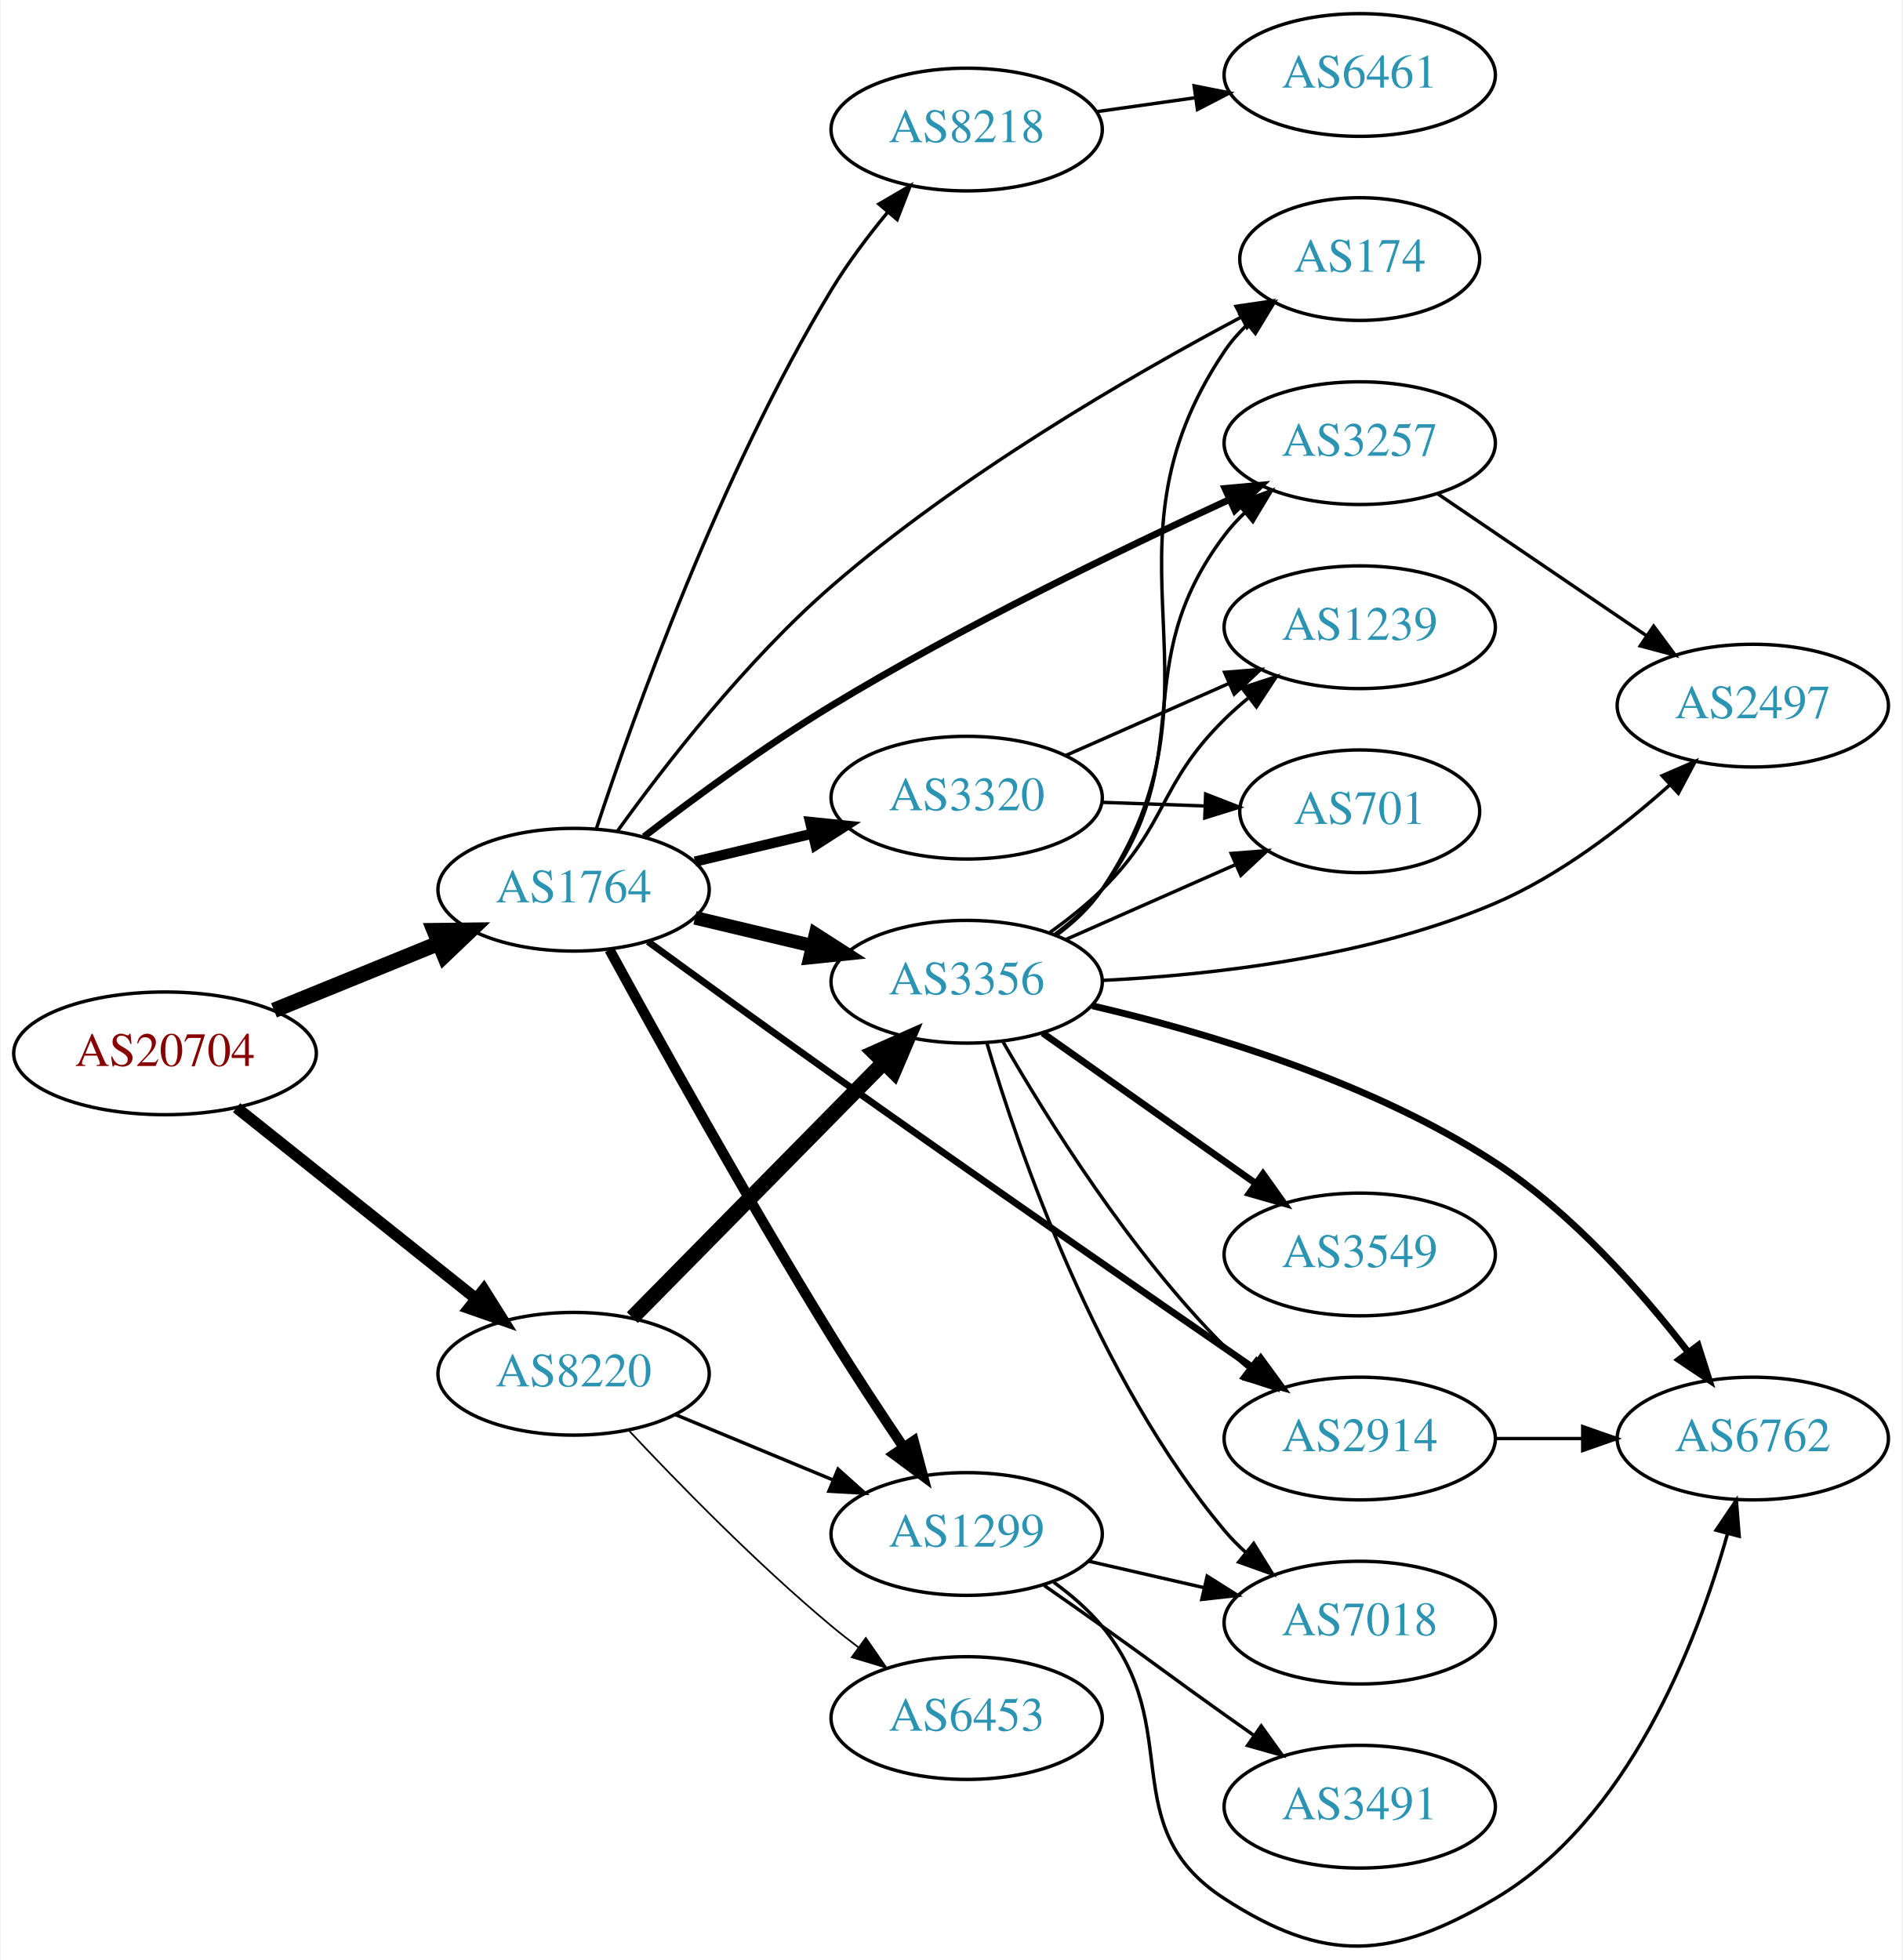
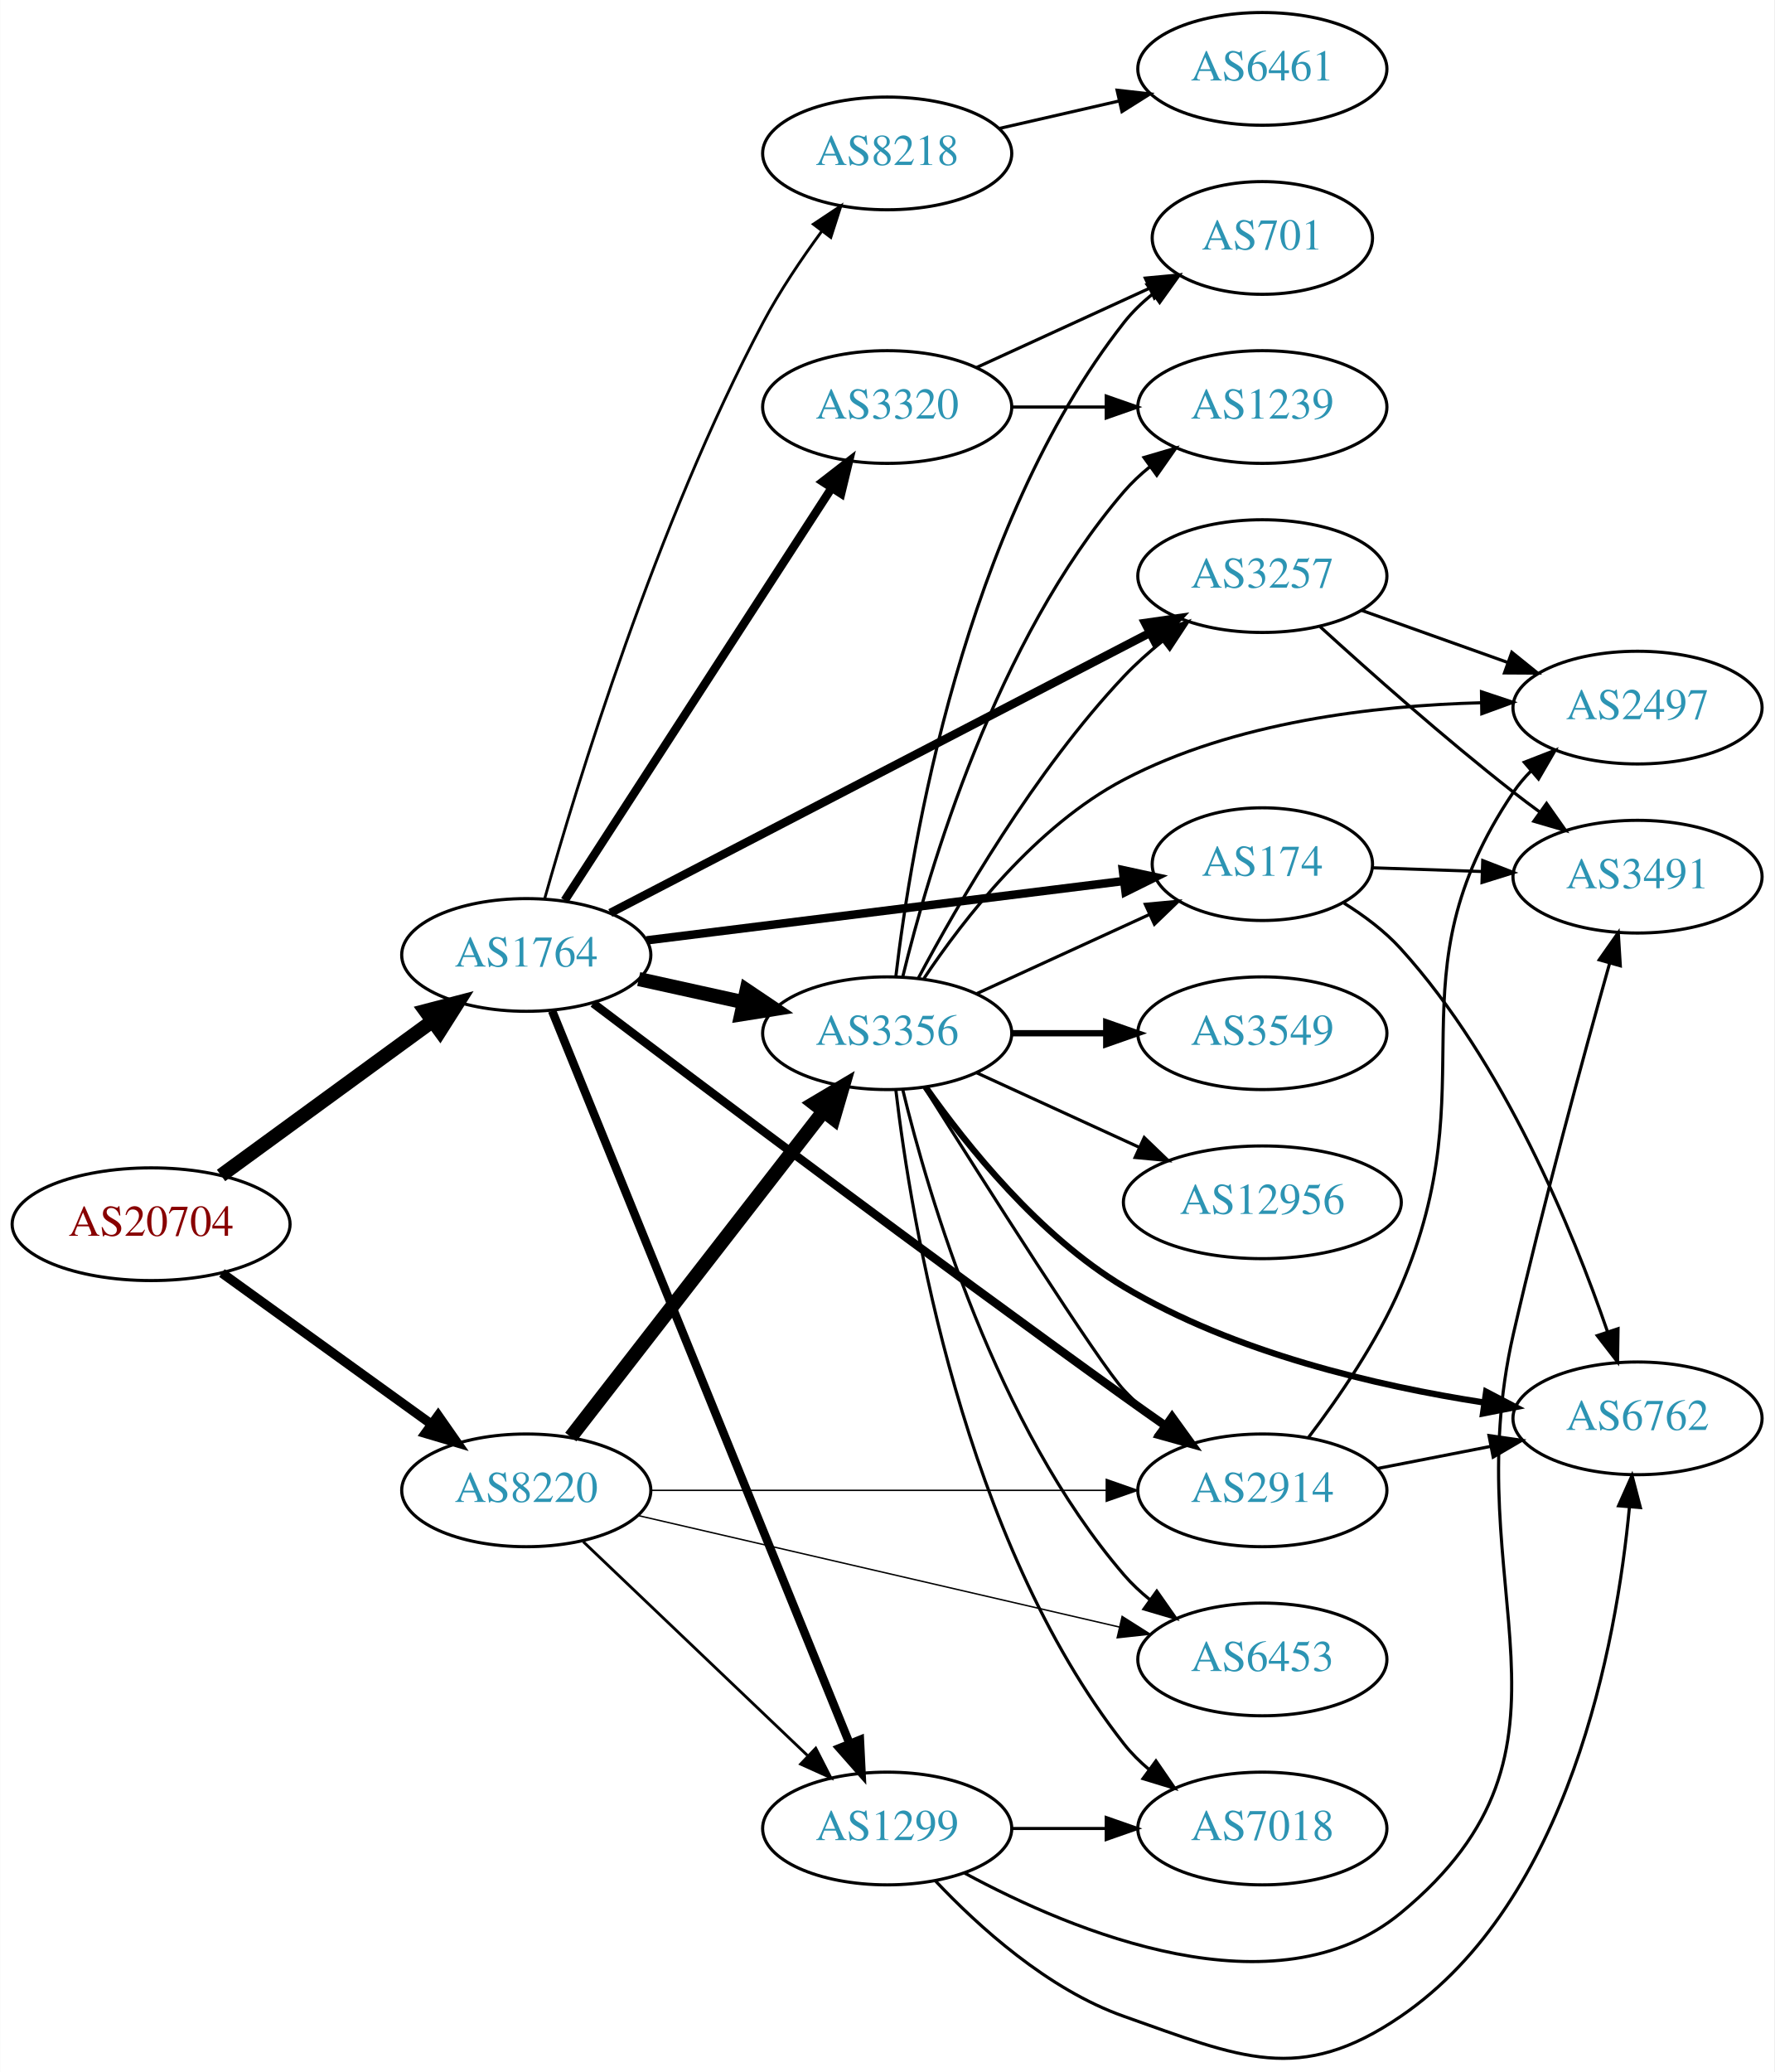
- <svg xmlns="http://www.w3.org/2000/svg" xmlns:xlink="http://www.w3.org/1999/xlink" width="558pt" height="575pt" viewBox="0.00 0.00 557.56 574.97">
-   <g id="graph0" class="graph" transform="scale(1 1) rotate(0) translate(4 570.966)">
-     <polygon fill="white" stroke="none" points="-4,4 -4,-570.966 553.564,-570.966 553.564,4 -4,4" />
+ <svg xmlns="http://www.w3.org/2000/svg" xmlns:xlink="http://www.w3.org/1999/xlink" width="567pt" height="662pt" viewBox="0.00 0.00 566.66 661.77">
+   <g id="graph0" class="graph" transform="scale(1 1) rotate(0) translate(4 657.769)">
+     <polygon fill="white" stroke="none" points="-4,4 -4,-657.769 562.663,-657.769 562.663,4 -4,4" />
    <g id="node1" class="node">
      <g id="a_node1">
        <a xlink:href="/asn/20704" xlink:title="AS20704 ~ Hirschstettnerstr. 19-21 L1 [AT]">
-           <ellipse fill="#ffffff" stroke="black" cx="44.196" cy="-261.966" rx="44.393" ry="18" />
-           <text text-anchor="middle" x="44.196" y="-258.266" font-family="Times,serif" font-size="14.00" fill="#880000">AS20704</text>
+           <ellipse fill="#ffffff" stroke="black" cx="44.196" cy="-266.769" rx="44.393" ry="18" />
+           <text text-anchor="middle" x="44.196" y="-263.069" font-family="Times,serif" font-size="14.00" fill="#880000">AS20704</text>
        </a>
      </g>
    </g>
    <g id="node2" class="node">
      <g id="a_node2">
        <a xlink:href="/asn/1764" xlink:title="AS1764 ~ NEXTLAYER-AS [AT]">
-           <ellipse fill="#ffffff" stroke="black" cx="164.039" cy="-309.966" rx="39.794" ry="18" />
-           <text text-anchor="middle" x="164.039" y="-306.266" font-family="Times,serif" font-size="14.00" fill="#2c94b3">AS1764</text>
+           <ellipse fill="#ffffff" stroke="black" cx="164.039" cy="-352.769" rx="39.794" ry="18" />
+           <text text-anchor="middle" x="164.039" y="-349.069" font-family="Times,serif" font-size="14.00" fill="#2c94b3">AS1764</text>
        </a>
      </g>
    </g>
    <g id="edge1" class="edge">
-       <path fill="none" stroke="black" stroke-width="4.5" d="M76.158,-274.577C90.954,-280.604 108.811,-287.878 124.479,-294.26" />
-       <polygon fill="black" stroke="black" stroke-width="4.5" points="123.158,-297.973 133.904,-298.099 126.128,-290.68 123.158,-297.973" />
+       <path fill="none" stroke="black" stroke-width="4.5" d="M66.537,-282.343C85.424,-296.127 113.154,-316.364 134.047,-331.611" />
+       <polygon fill="black" stroke="black" stroke-width="4.5" points="131.854,-334.885 142.253,-337.6 136.496,-328.524 131.854,-334.885" />
    </g>
    <g id="node3" class="node">
      <g id="a_node3">
        <a xlink:href="/asn/8220" xlink:title="AS8220 ~ COLT [GB]">
-           <ellipse fill="#ffffff" stroke="black" cx="164.039" cy="-167.966" rx="39.794" ry="18" />
-           <text text-anchor="middle" x="164.039" y="-164.266" font-family="Times,serif" font-size="14.00" fill="#2c94b3">AS8220</text>
+           <ellipse fill="#ffffff" stroke="black" cx="164.039" cy="-181.769" rx="39.794" ry="18" />
+           <text text-anchor="middle" x="164.039" y="-178.069" font-family="Times,serif" font-size="14.00" fill="#2c94b3">AS8220</text>
        </a>
      </g>
    </g>
    <g id="edge2" class="edge">
-       <path fill="none" stroke="black" stroke-width="3.375" d="M65.186,-246.02C84.518,-230.6 113.969,-207.107 135.512,-189.923" />
-       <polygon fill="black" stroke="black" stroke-width="3.375" points="137.708,-192.648 143.343,-183.676 133.343,-187.176 137.708,-192.648" />
+       <path fill="none" stroke="black" stroke-width="3" d="M66.81,-251.179C85.615,-237.615 113.032,-217.839 133.795,-202.863" />
+       <polygon fill="black" stroke="black" stroke-width="3" points="135.895,-205.663 141.958,-196.975 131.8,-199.986 135.895,-205.663" />
    </g>
    <g id="node4" class="node">
      <g id="a_node4">
        <a xlink:href="/asn/8218" xlink:title="AS8218 ~ legacy Neotelecoms [FR]">
-           <ellipse fill="#ffffff" stroke="black" cx="279.332" cy="-532.966" rx="39.794" ry="18" />
-           <text text-anchor="middle" x="279.332" y="-529.266" font-family="Times,serif" font-size="14.00" fill="#2c94b3">AS8218</text>
+           <ellipse fill="#ffffff" stroke="black" cx="279.332" cy="-608.769" rx="39.794" ry="18" />
+           <text text-anchor="middle" x="279.332" y="-605.069" font-family="Times,serif" font-size="14.00" fill="#2c94b3">AS8218</text>
        </a>
      </g>
    </g>
    <g id="edge3" class="edge">
-       <path fill="none" stroke="black" d="M170.679,-327.757C181.453,-360.461 206.84,-431.745 239.685,-485.966 244.406,-493.759 250.333,-501.636 256.117,-508.656" />
-       <polygon fill="black" stroke="black" points="253.608,-511.108 262.76,-516.446 258.934,-506.566 253.608,-511.108" />
+       <path fill="none" stroke="black" stroke-width="0.9" d="M169.916,-370.74C180.097,-406.87 205.53,-490.359 239.685,-554.769 245.006,-564.803 251.955,-575.111 258.491,-583.997" />
+       <polygon fill="black" stroke="black" stroke-width="0.9" points="255.739,-586.161 264.564,-592.025 261.322,-581.938 255.739,-586.161" />
    </g>
    <g id="node5" class="node">
      <g id="a_node5">
-         <a xlink:href="/asn/174" xlink:title="AS174 ~ Cogent Communications [US]">
-           <ellipse fill="#ffffff" stroke="black" cx="394.625" cy="-494.966" rx="35.194" ry="18" />
-           <text text-anchor="middle" x="394.625" y="-491.266" font-family="Times,serif" font-size="14.00" fill="#2c94b3">AS174</text>
+         <a xlink:href="/asn/1299" xlink:title="AS1299 ~ Telia Carrier [EU]">
+           <ellipse fill="#ffffff" stroke="black" cx="279.332" cy="-73.769" rx="39.794" ry="18" />
+           <text text-anchor="middle" x="279.332" y="-70.069" font-family="Times,serif" font-size="14.00" fill="#2c94b3">AS1299</text>
        </a>
      </g>
    </g>
    <g id="edge4" class="edge">
-       <path fill="none" stroke="black" d="M176.859,-327.091C190.529,-346.108 214.413,-377.012 239.685,-398.966 277.233,-431.584 327.032,-460.489 359.681,-477.851" />
-       <polygon fill="black" stroke="black" points="358.339,-481.099 368.82,-482.647 361.592,-474.901 358.339,-481.099" />
+       <path fill="none" stroke="black" stroke-width="2.7" d="M172.298,-334.892C191.602,-287.353 244.296,-157.587 267.32,-100.887" />
+       <polygon fill="black" stroke="black" stroke-width="2.7" points="270.613,-102.08 271.133,-91.497 264.128,-99.446 270.613,-102.08" />
    </g>
    <g id="node6" class="node">
      <g id="a_node6">
-         <a xlink:href="/asn/2914" xlink:title="AS2914 ~ NTT America, Inc. [US]">
-           <ellipse fill="#ffffff" stroke="black" cx="394.625" cy="-148.966" rx="39.794" ry="18" />
-           <text text-anchor="middle" x="394.625" y="-145.266" font-family="Times,serif" font-size="14.00" fill="#2c94b3">AS2914</text>
+         <a xlink:href="/asn/174" xlink:title="AS174 ~ Cogent Communications [US]">
+           <ellipse fill="#ffffff" stroke="black" cx="399.174" cy="-381.769" rx="35.194" ry="18" />
+           <text text-anchor="middle" x="399.174" y="-378.069" font-family="Times,serif" font-size="14.00" fill="#2c94b3">AS174</text>
        </a>
      </g>
    </g>
    <g id="edge5" class="edge">
-       <path fill="none" stroke="black" stroke-width="2" d="M185.877,-294.731C200.807,-283.855 221.419,-268.919 239.685,-255.966 282.518,-225.591 332.502,-191.005 363.612,-169.58" />
-       <polygon fill="black" stroke="black" stroke-width="2" points="365.612,-172.452 371.865,-163.9 361.643,-166.686 365.612,-172.452" />
+       <path fill="none" stroke="black" stroke-width="2.7" d="M202.496,-357.429C244.083,-362.602 311.107,-370.939 354.903,-376.387" />
+       <polygon fill="black" stroke="black" stroke-width="2.7" points="354.607,-379.877 364.963,-377.638 355.472,-372.93 354.607,-379.877" />
    </g>
    <g id="node7" class="node">
      <g id="a_node7">
-         <a xlink:href="/asn/3356" xlink:title="AS3356 ~ Level 3 Parent, LLC [US]">
-           <ellipse fill="#ffffff" stroke="black" cx="279.332" cy="-282.966" rx="39.794" ry="18" />
-           <text text-anchor="middle" x="279.332" y="-279.266" font-family="Times,serif" font-size="14.00" fill="#2c94b3">AS3356</text>
+         <a xlink:href="/asn/2914" xlink:title="AS2914 ~ NTT America, Inc. [US]">
+           <ellipse fill="#ffffff" stroke="black" cx="399.174" cy="-181.769" rx="39.794" ry="18" />
+           <text text-anchor="middle" x="399.174" y="-178.069" font-family="Times,serif" font-size="14.00" fill="#2c94b3">AS2914</text>
        </a>
      </g>
    </g>
    <g id="edge6" class="edge">
-       <path fill="none" stroke="black" stroke-width="4" d="M199.646,-301.718C210.517,-299.128 222.671,-296.231 234.114,-293.504" />
-       <polygon fill="black" stroke="black" stroke-width="4" points="235.02,-296.886 243.936,-291.163 233.397,-290.077 235.02,-296.886" />
+       <path fill="none" stroke="black" stroke-width="2.7" d="M185.401,-337.324C220.003,-311.153 292.599,-256.567 354.978,-211.769 359.226,-208.718 363.736,-205.531 368.177,-202.421" />
+       <polygon fill="black" stroke="black" stroke-width="2.7" points="370.342,-205.178 376.548,-196.591 366.342,-199.434 370.342,-205.178" />
    </g>
    <g id="node8" class="node">
      <g id="a_node8">
-         <a xlink:href="/asn/1299" xlink:title="AS1299 ~ Telia Carrier [EU]">
-           <ellipse fill="#ffffff" stroke="black" cx="279.332" cy="-120.966" rx="39.794" ry="18" />
-           <text text-anchor="middle" x="279.332" y="-117.266" font-family="Times,serif" font-size="14.00" fill="#2c94b3">AS1299</text>
+         <a xlink:href="/asn/3356" xlink:title="AS3356 ~ Level 3 Parent, LLC [US]">
+           <ellipse fill="#ffffff" stroke="black" cx="279.332" cy="-327.769" rx="39.794" ry="18" />
+           <text text-anchor="middle" x="279.332" y="-324.069" font-family="Times,serif" font-size="14.00" fill="#2c94b3">AS3356</text>
        </a>
      </g>
    </g>
    <g id="edge7" class="edge">
-       <path fill="none" stroke="black" stroke-width="3" d="M174.558,-292.364C188.389,-267 215.081,-218.842 239.685,-178.966 246.369,-168.134 254.084,-156.412 260.856,-146.359" />
-       <polygon fill="black" stroke="black" stroke-width="3" points="263.796,-148.26 266.514,-138.019 258.003,-144.33 263.796,-148.26" />
+       <path fill="none" stroke="black" stroke-width="4.5" d="M199.955,-345.064C210.508,-342.736 222.246,-340.145 233.359,-337.693" />
+       <polygon fill="black" stroke="black" stroke-width="4.5" points="234.419,-341.491 243.336,-335.492 232.722,-333.801 234.419,-341.491" />
    </g>
    <g id="node9" class="node">
      <g id="a_node9">
-         <a xlink:href="/asn/3320" xlink:title="AS3320 ~ DTAG [DE]">
-           <ellipse fill="#ffffff" stroke="black" cx="279.332" cy="-336.966" rx="39.794" ry="18" />
-           <text text-anchor="middle" x="279.332" y="-333.266" font-family="Times,serif" font-size="14.00" fill="#2c94b3">AS3320</text>
+         <a xlink:href="/asn/3257" xlink:title="AS3257 ~ GTT [DE]">
+           <ellipse fill="#ffffff" stroke="black" cx="399.174" cy="-473.769" rx="39.794" ry="18" />
+           <text text-anchor="middle" x="399.174" y="-470.069" font-family="Times,serif" font-size="14.00" fill="#2c94b3">AS3257</text>
        </a>
      </g>
    </g>
    <g id="edge8" class="edge">
-       <path fill="none" stroke="black" stroke-width="3" d="M199.646,-318.214C210.517,-320.804 222.671,-323.701 234.114,-326.428" />
-       <polygon fill="black" stroke="black" stroke-width="3" points="233.397,-329.855 243.936,-328.769 235.02,-323.046 233.397,-329.855" />
+       <path fill="none" stroke="black" stroke-width="2.7" d="M190.879,-366.181C232.892,-387.986 316.053,-431.147 363.276,-455.656" />
+       <polygon fill="black" stroke="black" stroke-width="2.7" points="361.73,-458.798 372.218,-460.298 364.955,-452.584 361.73,-458.798" />
    </g>
    <g id="node10" class="node">
      <g id="a_node10">
-         <a xlink:href="/asn/3257" xlink:title="AS3257 ~ GTT [DE]">
-           <ellipse fill="#ffffff" stroke="black" cx="394.625" cy="-440.966" rx="39.794" ry="18" />
-           <text text-anchor="middle" x="394.625" y="-437.266" font-family="Times,serif" font-size="14.00" fill="#2c94b3">AS3257</text>
+         <a xlink:href="/asn/3320" xlink:title="AS3320 ~ DTAG [DE]">
+           <ellipse fill="#ffffff" stroke="black" cx="279.332" cy="-527.769" rx="39.794" ry="18" />
+           <text text-anchor="middle" x="279.332" y="-524.069" font-family="Times,serif" font-size="14.00" fill="#2c94b3">AS3320</text>
        </a>
      </g>
    </g>
    <g id="edge9" class="edge">
-       <path fill="none" stroke="black" stroke-width="2" d="M184.709,-325.549C199.42,-336.864 220.263,-352.191 239.685,-363.966 278.126,-387.273 324.547,-409.777 356.295,-424.374" />
-       <polygon fill="black" stroke="black" stroke-width="2" points="355.101,-427.677 365.651,-428.643 358.006,-421.308 355.101,-427.677" />
-     </g>
-     <g id="edge27" class="edge">
-       <path fill="none" stroke="black" stroke-width="4.5" d="M181.271,-184.443C200.62,-204.084 233.097,-237.05 255.103,-259.387" />
-       <polygon fill="black" stroke="black" stroke-width="4.5" points="252.307,-262.159 262.13,-266.52 257.917,-256.633 252.307,-262.159" />
-     </g>
-     <g id="edge29" class="edge">
-       <path fill="none" stroke="black" d="M193.92,-155.984C207.903,-150.184 224.884,-143.139 239.938,-136.894" />
-       <polygon fill="black" stroke="black" points="241.607,-139.991 249.503,-132.926 238.925,-133.525 241.607,-139.991" />
-     </g>
-     <g id="node19" class="node">
-       <g id="a_node19">
+       <path fill="none" stroke="black" stroke-width="2.7" d="M176.316,-370.189C196.335,-401.112 238.172,-465.736 261.573,-501.882" />
+       <polygon fill="black" stroke="black" stroke-width="2.7" points="258.727,-503.928 267.1,-510.42 264.604,-500.124 258.727,-503.928" />
+     </g>
+     <g id="edge34" class="edge">
+       <path fill="none" stroke="black" stroke-width="0.9" d="M182.245,-165.366C201.321,-147.182 232.241,-117.706 253.838,-97.118" />
+       <polygon fill="black" stroke="black" stroke-width="0.9" points="256.511,-99.406 261.334,-89.972 251.681,-94.339 256.511,-99.406" />
+     </g>
+     <g id="edge35" class="edge">
+       <path fill="none" stroke="black" stroke-width="0.45" d="M203.798,-181.769C243.714,-181.769 306.032,-181.769 349.304,-181.769" />
+       <polygon fill="black" stroke="black" stroke-width="0.45" points="349.322,-185.269 359.322,-181.769 349.322,-178.269 349.322,-185.269" />
+     </g>
+     <g id="edge33" class="edge">
+       <path fill="none" stroke="black" stroke-width="4.5" d="M178.257,-198.803C198.126,-224.408 235.81,-272.971 258.838,-302.648" />
+       <polygon fill="black" stroke="black" stroke-width="4.5" points="255.957,-305.357 265.198,-310.844 262.178,-300.53 255.957,-305.357" />
+     </g>
+     <g id="node16" class="node">
+       <g id="a_node16">
        <a xlink:href="/asn/6453" xlink:title="AS6453 ~ TATA COMMUNICATIONS (AMERICA) INC [US]">
-           <ellipse fill="#ffffff" stroke="black" cx="279.332" cy="-66.966" rx="39.794" ry="18" />
-           <text text-anchor="middle" x="279.332" y="-63.266" font-family="Times,serif" font-size="14.00" fill="#2c94b3">AS6453</text>
-         </a>
-       </g>
-     </g>
-     <g id="edge28" class="edge">
-       <path fill="none" stroke="black" stroke-width="0.5" d="M180.305,-151.262C194.891,-135.695 217.829,-112.205 239.685,-93.966 242.199,-91.868 244.87,-89.767 247.589,-87.715" />
-       <polygon fill="black" stroke="black" stroke-width="0.5" points="249.751,-90.47 255.777,-81.755 245.632,-84.81 249.751,-90.47" />
+           <ellipse fill="#ffffff" stroke="black" cx="399.174" cy="-127.769" rx="39.794" ry="18" />
+           <text text-anchor="middle" x="399.174" y="-124.069" font-family="Times,serif" font-size="14.00" fill="#2c94b3">AS6453</text>
+         </a>
+       </g>
+     </g>
+     <g id="edge36" class="edge">
+       <path fill="none" stroke="black" stroke-width="0.45" d="M199.69,-173.743C240.61,-164.265 308.763,-148.479 353.585,-138.097" />
+       <polygon fill="black" stroke="black" stroke-width="0.45" points="354.381,-141.506 363.333,-135.839 352.801,-134.686 354.381,-141.506" />
    </g>
    <g id="node11" class="node">
      <g id="a_node11">
        <a xlink:href="/asn/6461" xlink:title="AS6461 ~ Zayo Bandwidth [US]">
-           <ellipse fill="#ffffff" stroke="black" cx="394.625" cy="-548.966" rx="39.794" ry="18" />
-           <text text-anchor="middle" x="394.625" y="-545.266" font-family="Times,serif" font-size="14.00" fill="#2c94b3">AS6461</text>
+           <ellipse fill="#ffffff" stroke="black" cx="399.174" cy="-635.769" rx="39.794" ry="18" />
+           <text text-anchor="middle" x="399.174" y="-632.069" font-family="Times,serif" font-size="14.00" fill="#2c94b3">AS6461</text>
        </a>
      </g>
    </g>
    <g id="edge10" class="edge">
-       <path fill="none" stroke="black" d="M317.428,-538.205C326.72,-539.517 336.811,-540.942 346.518,-542.313" />
-       <polygon fill="black" stroke="black" points="346.054,-545.782 356.445,-543.715 347.033,-538.851 346.054,-545.782" />
+       <path fill="none" stroke="black" d="M315.051,-616.724C327.051,-619.473 340.672,-622.594 353.364,-625.502" />
+       <polygon fill="black" stroke="black" points="352.767,-628.956 363.296,-627.778 354.33,-622.133 352.767,-628.956" />
    </g>
    <g id="node12" class="node">
      <g id="a_node12">
-         <a xlink:href="/asn/6762" xlink:title="AS6762 ~ TELECOM ITALIA SPARKLE S.p.A. [IT]">
-           <ellipse fill="#ffffff" stroke="black" cx="509.918" cy="-148.966" rx="39.794" ry="18" />
-           <text text-anchor="middle" x="509.918" y="-145.266" font-family="Times,serif" font-size="14.00" fill="#2c94b3">AS6762</text>
-         </a>
-       </g>
-     </g>
-     <g id="edge26" class="edge">
-       <path fill="none" stroke="black" d="M434.297,-148.966C442.5,-148.966 451.264,-148.966 459.796,-148.966" />
-       <polygon fill="black" stroke="black" points="460.035,-152.466 470.035,-148.966 460.035,-145.466 460.035,-152.466" />
-     </g>
-     <g id="edge14" class="edge">
-       <path fill="none" stroke="black" d="M305.63,-296.587C310.687,-300.33 315.504,-304.806 318.978,-309.966 359.198,-369.711 314.758,-408.221 354.978,-467.966 356.852,-470.75 359.117,-473.334 361.6,-475.712" />
-       <polygon fill="black" stroke="black" points="359.577,-478.58 369.528,-482.218 364.018,-473.169 359.577,-478.58" />
-     </g>
-     <g id="edge16" class="edge">
-       <path fill="none" stroke="black" d="M290.049,-265.257C302.928,-242.804 327.28,-203.683 354.978,-175.966 357.093,-173.849 359.393,-171.786 361.781,-169.805" />
-       <polygon fill="black" stroke="black" points="364.295,-172.287 370.1,-163.424 360.035,-166.733 364.295,-172.287" />
-     </g>
-     <g id="edge17" class="edge">
-       <path fill="none" stroke="black" d="M305.22,-296.879C310.298,-300.607 315.228,-305.003 318.978,-309.966 348.467,-348.99 325.489,-374.942 354.978,-413.966 356.736,-416.292 358.753,-418.494 360.923,-420.561" />
-       <polygon fill="black" stroke="black" points="358.808,-423.354 368.736,-427.053 363.281,-417.97 358.808,-423.354" />
+         <a xlink:href="/asn/7018" xlink:title="AS7018 ~ AT&amp;T Services, Inc. [US]">
+           <ellipse fill="#ffffff" stroke="black" cx="399.174" cy="-73.769" rx="39.794" ry="18" />
+           <text text-anchor="middle" x="399.174" y="-70.069" font-family="Times,serif" font-size="14.00" fill="#2c94b3">AS7018</text>
+         </a>
+       </g>
    </g>
    <g id="edge11" class="edge">
-       <path fill="none" stroke="black" stroke-width="2" d="M316.184,-275.919C348.901,-268.308 397.598,-253.935 434.271,-229.966 456.832,-215.221 477.176,-192.161 490.907,-174.41" />
-       <polygon fill="black" stroke="black" stroke-width="2" points="493.881,-176.278 497.096,-166.183 488.288,-172.07 493.881,-176.278" />
+       <path fill="none" stroke="black" d="M319.244,-73.769C328.798,-73.769 339.147,-73.769 349.11,-73.769" />
+       <polygon fill="black" stroke="black" points="349.302,-77.269 359.302,-73.769 349.302,-70.269 349.302,-77.269" />
    </g>
    <g id="node13" class="node">
      <g id="a_node13">
-         <a xlink:href="/asn/3549" xlink:title="AS3549 ~ Level 3 Parent, LLC [US]">
-           <ellipse fill="#ffffff" stroke="black" cx="394.625" cy="-202.966" rx="39.794" ry="18" />
-           <text text-anchor="middle" x="394.625" y="-199.266" font-family="Times,serif" font-size="14.00" fill="#2c94b3">AS3549</text>
+         <a xlink:href="/asn/6762" xlink:title="AS6762 ~ TELECOM ITALIA SPARKLE S.p.A. [IT]">
+           <ellipse fill="#ffffff" stroke="black" cx="519.017" cy="-204.769" rx="39.794" ry="18" />
+           <text text-anchor="middle" x="519.017" y="-201.069" font-family="Times,serif" font-size="14.00" fill="#2c94b3">AS6762</text>
        </a>
      </g>
    </g>
    <g id="edge12" class="edge">
-       <path fill="none" stroke="black" stroke-width="2" d="M301.641,-267.919C319.285,-255.46 344.545,-237.623 364.131,-223.792" />
-       <polygon fill="black" stroke="black" stroke-width="2" points="366.261,-226.573 372.411,-217.946 362.223,-220.855 366.261,-226.573" />
+       <path fill="none" stroke="black" d="M294.669,-57.117C308.432,-42.518 330.669,-22.328 354.978,-13.769 392.034,-0.723 410.927,8.384 443.37,-13.769 497.308,-50.6 512.274,-132.729 516.425,-176.32" />
+       <polygon fill="black" stroke="black" points="512.956,-176.842 517.265,-186.521 519.933,-176.268 512.956,-176.842" />
    </g>
    <g id="node14" class="node">
      <g id="a_node14">
-         <a xlink:href="/asn/2497" xlink:title="AS2497 ~ Internet Initiative Japan Inc. [JP]">
-           <ellipse fill="#ffffff" stroke="black" cx="509.918" cy="-363.966" rx="39.794" ry="18" />
-           <text text-anchor="middle" x="509.918" y="-360.266" font-family="Times,serif" font-size="14.00" fill="#2c94b3">AS2497</text>
+         <a xlink:href="/asn/3491" xlink:title="AS3491 ~ PCCW Global, Inc. [US]">
+           <ellipse fill="#ffffff" stroke="black" cx="519.017" cy="-377.769" rx="39.794" ry="18" />
+           <text text-anchor="middle" x="519.017" y="-374.069" font-family="Times,serif" font-size="14.00" fill="#2c94b3">AS3491</text>
        </a>
      </g>
    </g>
    <g id="edge13" class="edge">
-       <path fill="none" stroke="black" d="M319.13,-283.358C351.18,-284.93 397.256,-290.123 434.271,-305.966 453.316,-314.118 471.728,-328.332 485.501,-340.648" />
-       <polygon fill="black" stroke="black" points="483.324,-343.402 493.044,-347.62 488.076,-338.262 483.324,-343.402" />
+       <path fill="none" stroke="black" d="M304.082,-59.515C338.746,-40.764 403.407,-13.833 443.37,-46.769 508.011,-100.043 460.643,-150.125 479.37,-231.769 488.872,-273.195 501.835,-320.694 510.067,-349.968" />
+       <polygon fill="black" stroke="black" points="506.782,-351.213 512.87,-359.883 513.518,-349.308 506.782,-351.213" />
+     </g>
+     <g id="edge18" class="edge">
+       <path fill="none" stroke="black" d="M425.259,-369.314C431.707,-365.296 438.259,-360.401 443.37,-354.769 476.356,-318.423 498.288,-264.822 509.408,-232.504" />
+       <polygon fill="black" stroke="black" points="512.798,-233.401 512.638,-222.807 506.157,-231.188 512.798,-233.401" />
+     </g>
+     <g id="edge19" class="edge">
+       <path fill="none" stroke="black" d="M434.259,-380.612C445.195,-380.241 457.527,-379.822 469.299,-379.423" />
+       <polygon fill="black" stroke="black" points="469.576,-382.916 479.451,-379.078 469.338,-375.92 469.576,-382.916" />
+     </g>
+     <g id="edge17" class="edge">
+       <path fill="none" stroke="black" d="M435.851,-188.732C447.282,-190.964 460.104,-193.466 472.158,-195.819" />
+       <polygon fill="black" stroke="black" points="471.57,-199.27 482.055,-197.75 472.911,-192.399 471.57,-199.27" />
    </g>
    <g id="node15" class="node">
      <g id="a_node15">
-         <a xlink:href="/asn/1239" xlink:title="AS1239 ~ Sprint [US]">
-           <ellipse fill="#ffffff" stroke="black" cx="394.625" cy="-386.966" rx="39.794" ry="18" />
-           <text text-anchor="middle" x="394.625" y="-383.266" font-family="Times,serif" font-size="14.00" fill="#2c94b3">AS1239</text>
-         </a>
-       </g>
-     </g>
-     <g id="edge15" class="edge">
-       <path fill="none" stroke="black" d="M303.807,-297.473C309.068,-301.227 314.432,-305.484 318.978,-309.966 338.478,-329.191 335.478,-340.741 354.978,-359.966 357.109,-362.067 359.42,-364.119 361.815,-366.092" />
-       <polygon fill="black" stroke="black" points="360.078,-369.169 370.149,-372.459 364.327,-363.607 360.078,-369.169" />
-     </g>
-     <g id="node16" class="node">
-       <g id="a_node16">
-         <a xlink:href="/asn/701" xlink:title="AS701 ~ UUNET [US]">
-           <ellipse fill="#ffffff" stroke="black" cx="394.625" cy="-332.966" rx="35.194" ry="18" />
-           <text text-anchor="middle" x="394.625" y="-329.266" font-family="Times,serif" font-size="14.00" fill="#2c94b3">AS701</text>
-         </a>
-       </g>
-     </g>
-     <g id="edge18" class="edge">
-       <path fill="none" stroke="black" d="M308.337,-295.326C323.313,-301.935 341.915,-310.145 357.92,-317.209" />
-       <polygon fill="black" stroke="black" points="356.933,-320.599 367.495,-321.434 359.76,-314.195 356.933,-320.599" />
+         <a xlink:href="/asn/2497" xlink:title="AS2497 ~ Internet Initiative Japan Inc. [JP]">
+           <ellipse fill="#ffffff" stroke="black" cx="519.017" cy="-431.769" rx="39.794" ry="18" />
+           <text text-anchor="middle" x="519.017" y="-428.069" font-family="Times,serif" font-size="14.00" fill="#2c94b3">AS2497</text>
+         </a>
+       </g>
+     </g>
+     <g id="edge16" class="edge">
+       <path fill="none" stroke="black" d="M413.933,-198.706C423.499,-211.277 435.838,-229.212 443.37,-246.769 471.767,-312.957 439.15,-345.024 479.37,-404.769 480.999,-407.188 482.922,-409.456 485.027,-411.57" />
+       <polygon fill="black" stroke="black" points="482.844,-414.308 492.718,-418.148 487.394,-408.988 482.844,-414.308" />
+     </g>
+     <g id="edge26" class="edge">
+       <path fill="none" stroke="black" d="M307.96,-340.43C324.377,-347.952 345.358,-357.567 362.955,-365.63" />
+       <polygon fill="black" stroke="black" points="361.783,-368.943 372.332,-369.928 364.7,-362.58 361.783,-368.943" />
+     </g>
+     <g id="edge24" class="edge">
+       <path fill="none" stroke="black" d="M291.12,-310.574C309.883,-280.779 347.265,-221.942 354.978,-213.769 358.647,-209.881 362.837,-206.131 367.131,-202.652" />
+       <polygon fill="black" stroke="black" points="369.585,-205.181 375.407,-196.329 365.336,-199.619 369.585,-205.181" />
+     </g>
+     <g id="edge28" class="edge">
+       <path fill="none" stroke="black" d="M289.272,-345.338C301.835,-368.961 326.401,-411.489 354.978,-441.769 358.647,-445.657 362.837,-449.407 367.131,-452.887" />
+       <polygon fill="black" stroke="black" points="365.336,-455.92 375.407,-459.209 369.585,-450.357 365.336,-455.92" />
+     </g>
+     <g id="edge27" class="edge">
+       <path fill="none" stroke="black" d="M282.099,-309.618C286.937,-268.395 303.656,-166.228 354.978,-100.769 357.297,-97.811 360.037,-95.091 362.993,-92.612" />
+       <polygon fill="black" stroke="black" points="365.186,-95.344 371.187,-86.612 361.051,-89.697 365.186,-95.344" />
+     </g>
+     <g id="edge23" class="edge">
+       <path fill="none" stroke="black" stroke-width="2" d="M291.658,-310.482C304.718,-291.935 327.901,-262.969 354.978,-246.769 390.212,-225.689 435.867,-215.097 469.899,-209.831" />
+       <polygon fill="black" stroke="black" stroke-width="2" points="470.667,-213.256 480.063,-208.361 469.665,-206.328 470.667,-213.256" />
+     </g>
+     <g id="edge20" class="edge">
+       <path fill="none" stroke="black" d="M291.099,-345.295C303.826,-364.341 326.867,-394.021 354.978,-408.769 390.191,-427.244 435.277,-432.432 469.108,-433.318" />
+       <polygon fill="black" stroke="black" points="469.173,-436.819 479.223,-433.464 469.275,-429.82 469.173,-436.819" />
+     </g>
+     <g id="edge21" class="edge">
+       <path fill="none" stroke="black" d="M284.321,-309.67C292.526,-275.901 314.051,-202.409 354.978,-154.769 357.427,-151.918 360.254,-149.27 363.265,-146.835" />
+       <polygon fill="black" stroke="black" points="365.453,-149.573 371.534,-140.897 361.37,-143.887 365.453,-149.573" />
    </g>
    <g id="node17" class="node">
      <g id="a_node17">
-         <a xlink:href="/asn/7018" xlink:title="AS7018 ~ AT&amp;T Services, Inc. [US]">
-           <ellipse fill="#ffffff" stroke="black" cx="394.625" cy="-94.966" rx="39.794" ry="18" />
-           <text text-anchor="middle" x="394.625" y="-91.266" font-family="Times,serif" font-size="14.00" fill="#2c94b3">AS7018</text>
-         </a>
-       </g>
-     </g>
-     <g id="edge19" class="edge">
-       <path fill="none" stroke="black" d="M285.234,-265.076C294.592,-233.433 317.475,-166.712 354.978,-121.966 356.851,-119.731 358.951,-117.596 361.179,-115.575" />
-       <polygon fill="black" stroke="black" points="363.525,-118.179 369.1,-109.169 359.124,-112.736 363.525,-118.179" />
-     </g>
-     <g id="edge20" class="edge">
-       <path fill="none" stroke="black" d="M304.896,-106.796C309.991,-103.081 315.009,-98.756 318.978,-93.966 343.854,-63.943 322.236,-35.136 354.978,-13.966 384.572,5.169 403.915,3.936 434.271,-13.966 473.405,-37.045 493.453,-88.818 502.525,-121.122" />
-       <polygon fill="black" stroke="black" points="499.16,-122.088 505.095,-130.865 505.929,-120.303 499.16,-122.088" />
-     </g>
-     <g id="edge21" class="edge">
-       <path fill="none" stroke="black" d="M314.939,-113.024C325.709,-110.552 337.739,-107.791 349.089,-105.187" />
-       <polygon fill="black" stroke="black" points="349.875,-108.597 358.839,-102.949 348.309,-101.775 349.875,-108.597" />
+         <a xlink:href="/asn/3549" xlink:title="AS3549 ~ Level 3 Parent, LLC [US]">
+           <ellipse fill="#ffffff" stroke="black" cx="399.174" cy="-327.769" rx="39.794" ry="18" />
+           <text text-anchor="middle" x="399.174" y="-324.069" font-family="Times,serif" font-size="14.00" fill="#2c94b3">AS3549</text>
+         </a>
+       </g>
+     </g>
+     <g id="edge22" class="edge">
+       <path fill="none" stroke="black" stroke-width="2" d="M319.244,-327.769C328.798,-327.769 339.147,-327.769 349.11,-327.769" />
+       <polygon fill="black" stroke="black" stroke-width="2" points="349.302,-331.269 359.302,-327.769 349.302,-324.269 349.302,-331.269" />
    </g>
    <g id="node18" class="node">
      <g id="a_node18">
-         <a xlink:href="/asn/3491" xlink:title="AS3491 ~ PCCW Global, Inc. [US]">
-           <ellipse fill="#ffffff" stroke="black" cx="394.625" cy="-40.966" rx="39.794" ry="18" />
-           <text text-anchor="middle" x="394.625" y="-37.266" font-family="Times,serif" font-size="14.00" fill="#2c94b3">AS3491</text>
-         </a>
-       </g>
-     </g>
-     <g id="edge22" class="edge">
-       <path fill="none" stroke="black" d="M302.04,-105.889C307.575,-102.02 313.507,-97.853 318.978,-93.966 335.068,-82.536 338.888,-79.396 354.978,-67.966 357.799,-65.962 360.743,-63.883 363.691,-61.809" />
-       <polygon fill="black" stroke="black" points="365.737,-64.65 371.916,-56.043 361.719,-58.918 365.737,-64.65" />
-     </g>
-     <g id="edge24" class="edge">
-       <path fill="none" stroke="black" d="M308.337,-349.326C322.771,-355.696 340.572,-363.552 356.171,-370.436" />
-       <polygon fill="black" stroke="black" points="354.987,-373.74 365.549,-374.575 357.814,-367.336 354.987,-373.74" />
-     </g>
-     <g id="edge23" class="edge">
-       <path fill="none" stroke="black" d="M319.004,-335.601C328.709,-335.258 339.2,-334.888 349.163,-334.536" />
-       <polygon fill="black" stroke="black" points="349.429,-338.029 359.299,-334.178 349.182,-331.033 349.429,-338.029" />
+         <a xlink:href="/asn/1239" xlink:title="AS1239 ~ Sprint [US]">
+           <ellipse fill="#ffffff" stroke="black" cx="399.174" cy="-527.769" rx="39.794" ry="18" />
+           <text text-anchor="middle" x="399.174" y="-524.069" font-family="Times,serif" font-size="14.00" fill="#2c94b3">AS1239</text>
+         </a>
+       </g>
    </g>
    <g id="edge25" class="edge">
-       <path fill="none" stroke="black" d="M417.469,-426.12C434.866,-414.296 459.413,-397.612 478.696,-384.506" />
-       <polygon fill="black" stroke="black" points="480.837,-387.283 487.141,-378.767 476.903,-381.493 480.837,-387.283" />
+       <path fill="none" stroke="black" d="M284.321,-345.868C292.526,-379.637 314.051,-453.13 354.978,-500.769 357.427,-503.62 360.254,-506.269 363.265,-508.703" />
+       <polygon fill="black" stroke="black" points="361.37,-511.651 371.534,-514.641 365.453,-505.965 361.37,-511.651" />
+     </g>
+     <g id="node19" class="node">
+       <g id="a_node19">
+         <a xlink:href="/asn/12956" xlink:title="AS12956 ~ TELXIUS [ES]">
+           <ellipse fill="#ffffff" stroke="black" cx="399.174" cy="-273.769" rx="44.393" ry="18" />
+           <text text-anchor="middle" x="399.174" y="-270.069" font-family="Times,serif" font-size="14.00" fill="#2c94b3">AS12956</text>
+         </a>
+       </g>
+     </g>
+     <g id="edge29" class="edge">
+       <path fill="none" stroke="black" d="M307.96,-315.109C323.458,-308.007 343.025,-299.041 359.971,-291.275" />
+       <polygon fill="black" stroke="black" points="361.441,-294.452 369.074,-287.104 358.525,-288.088 361.441,-294.452" />
+     </g>
+     <g id="node20" class="node">
+       <g id="a_node20">
+         <a xlink:href="/asn/701" xlink:title="AS701 ~ UUNET [US]">
+           <ellipse fill="#ffffff" stroke="black" cx="399.174" cy="-581.769" rx="35.194" ry="18" />
+           <text text-anchor="middle" x="399.174" y="-578.069" font-family="Times,serif" font-size="14.00" fill="#2c94b3">AS701</text>
+         </a>
+       </g>
+     </g>
+     <g id="edge30" class="edge">
+       <path fill="none" stroke="black" d="M282.099,-345.921C286.937,-387.143 303.656,-489.31 354.978,-554.769 357.618,-558.136 360.802,-561.194 364.231,-563.941" />
+       <polygon fill="black" stroke="black" points="362.342,-566.891 372.536,-569.781 366.369,-561.166 362.342,-566.891" />
+     </g>
+     <g id="edge14" class="edge">
+       <path fill="none" stroke="black" d="M417.642,-457.591C433.39,-443.239 457.385,-421.947 479.37,-404.769 482.097,-402.639 484.978,-400.475 487.886,-398.348" />
+       <polygon fill="black" stroke="black" points="489.957,-401.17 496.055,-392.506 485.885,-395.476 489.957,-401.17" />
+     </g>
+     <g id="edge15" class="edge">
+       <path fill="none" stroke="black" d="M430.828,-462.844C445.038,-457.78 462.121,-451.691 477.386,-446.25" />
+       <polygon fill="black" stroke="black" points="478.862,-449.44 487.107,-442.786 476.512,-442.846 478.862,-449.44" />
+     </g>
+     <g id="edge32" class="edge">
+       <path fill="none" stroke="black" d="M319.244,-527.769C328.798,-527.769 339.147,-527.769 349.11,-527.769" />
+       <polygon fill="black" stroke="black" points="349.302,-531.269 359.302,-527.769 349.302,-524.269 349.302,-531.269" />
+     </g>
+     <g id="edge31" class="edge">
+       <path fill="none" stroke="black" d="M307.96,-540.43C324.377,-547.952 345.358,-557.567 362.955,-565.63" />
+       <polygon fill="black" stroke="black" points="361.783,-568.943 372.332,-569.928 364.7,-562.58 361.783,-568.943" />
    </g>
  </g>
</svg>
